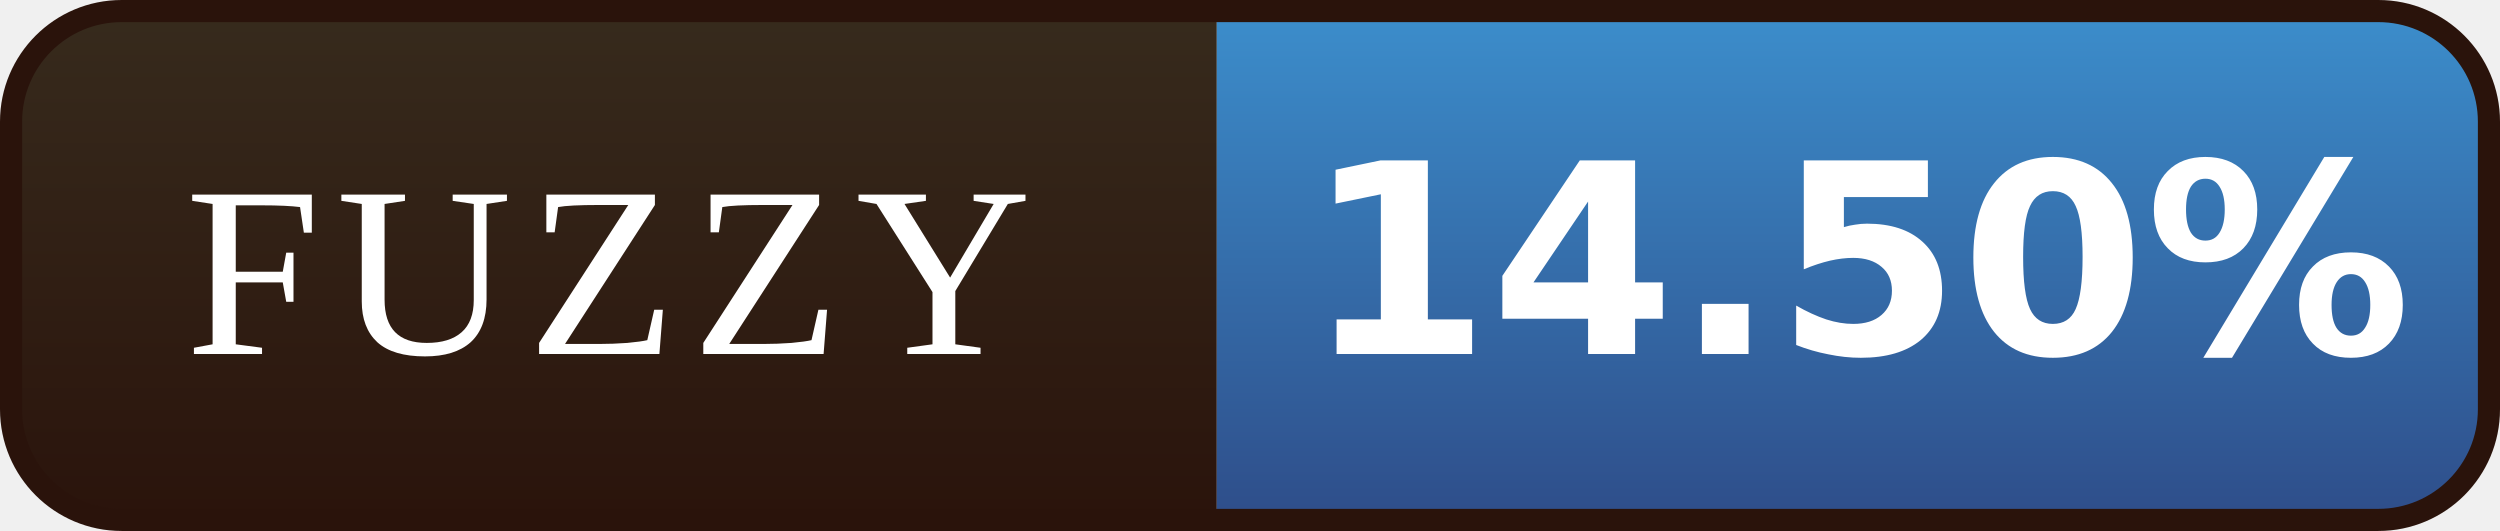
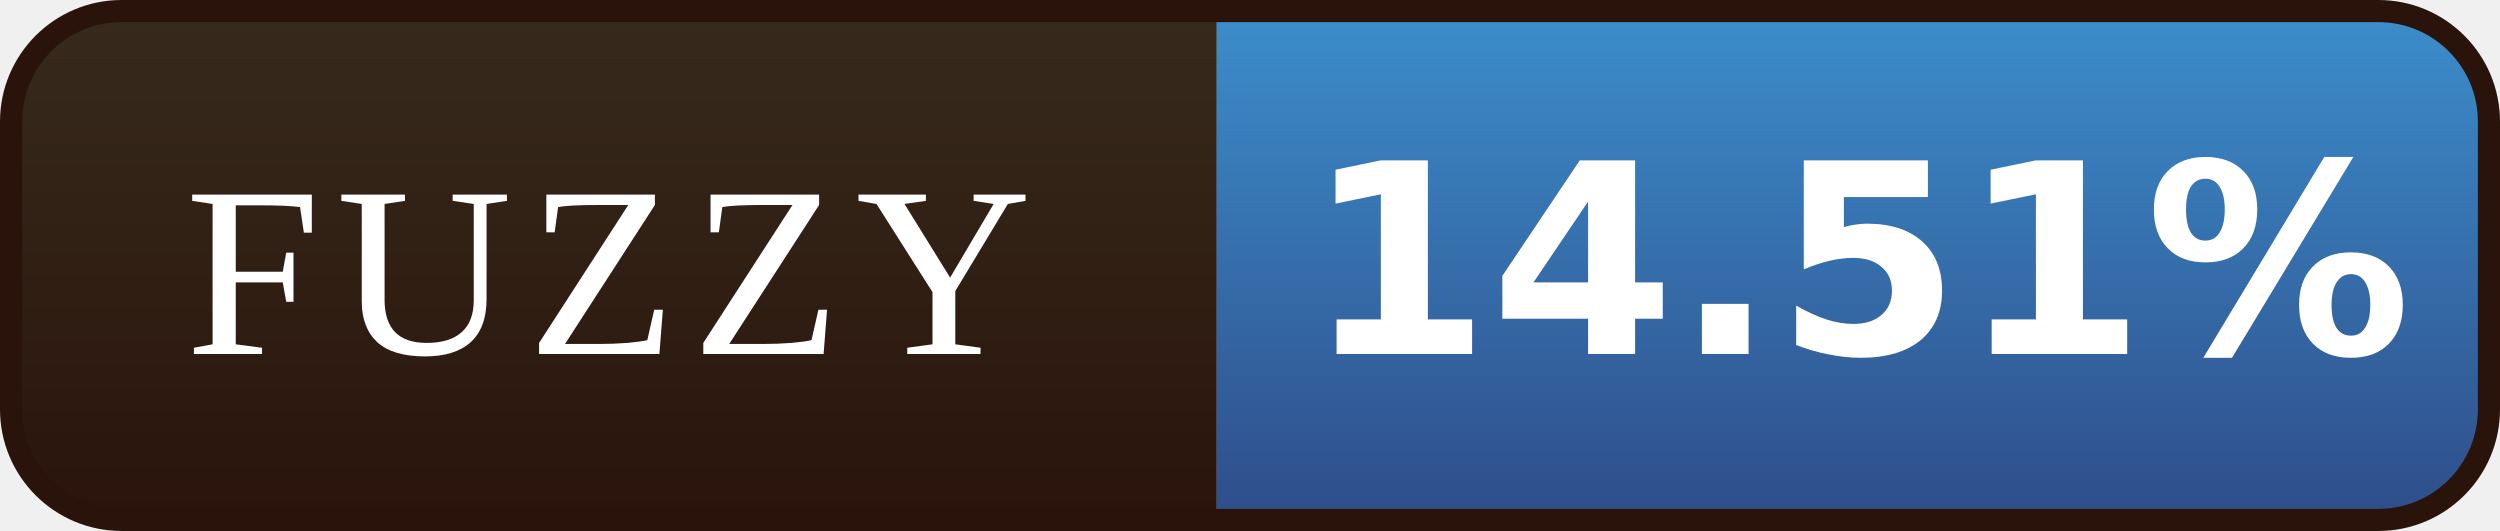
- <svg xmlns="http://www.w3.org/2000/svg" width="113" height="24" viewBox="0 0 113 24" role="img" aria-label="FUZZY: 14.50%">
+ <svg xmlns="http://www.w3.org/2000/svg" width="113" height="24" viewBox="0 0 113 24" role="img" aria-label="FUZZY: 14.51%">
  <defs>
    <linearGradient id="l" x1="0" y1="0" x2="0" y2="1">
      <stop offset="0" stop-color="#372B1D" />
      <stop offset="1" stop-color="#2A130B" />
    </linearGradient>
    <linearGradient id="v" x1="0" y1="0" x2="0" y2="1">
      <stop offset="0" stop-color="#3C8FCD" />
      <stop offset="1" stop-color="#2E4C88" />
    </linearGradient>
    <clipPath id="r">
      <rect x="0.5" y="0.5" width="112" height="23" rx="5" />
    </clipPath>
  </defs>
  <g clip-path="url(#r)">
    <rect width="55" height="24" fill="url(#l)" />
    <rect x="55" width="58" height="24" fill="url(#v)" />
  </g>
  <rect x="0.5" y="0.5" width="112" height="23" rx="5" fill="none" stroke="#2A130B" />
  <g font-family="Georgia,'Times New Roman',serif" font-size="11" letter-spacing="0.7" fill="#FFFFFF" text-anchor="middle">
    <text x="27.5" y="16">FUZZY</text>
  </g>
  <g font-family="Verdana,'DejaVu Sans',sans-serif" font-size="12" font-weight="bold" fill="#FFFFFF" text-anchor="middle">
-     <text x="84.0" y="16">14.50%</text>
+     <text x="84.0" y="16">14.51%</text>
  </g>
</svg>
